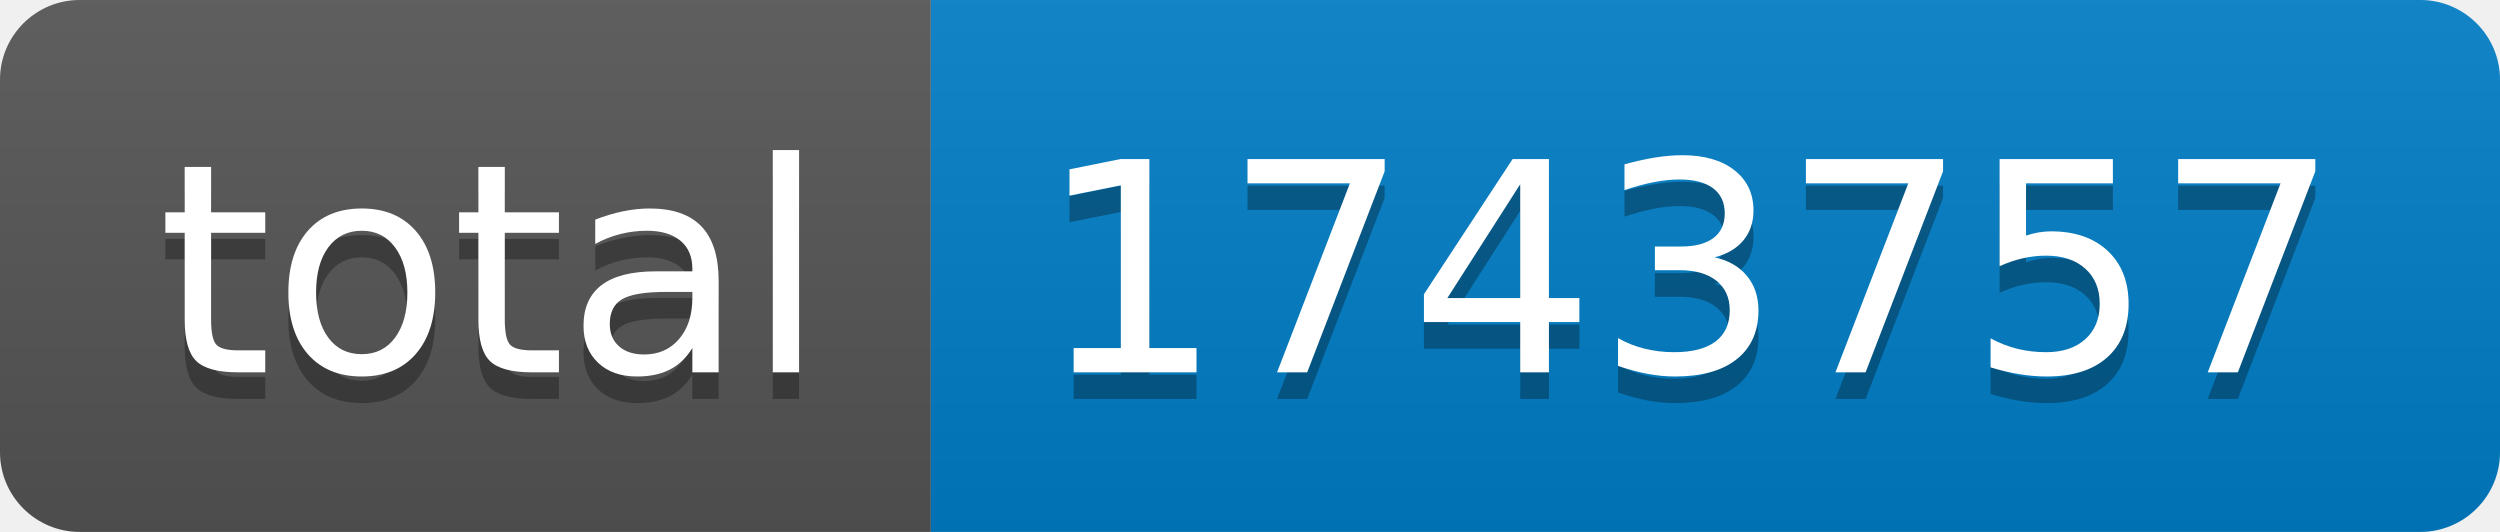
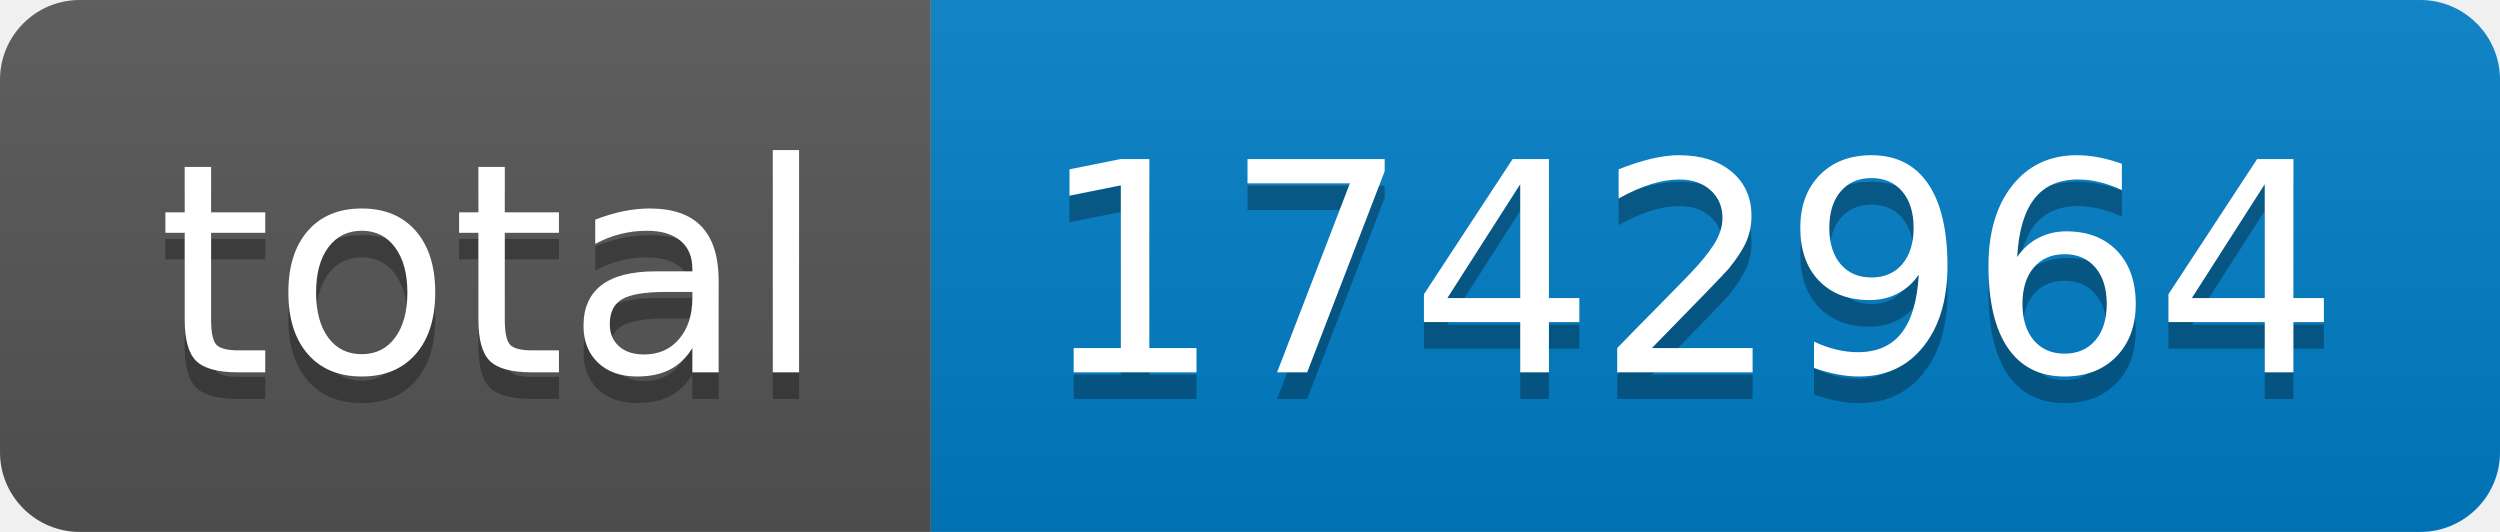
- <svg xmlns="http://www.w3.org/2000/svg" width="94" height="20" role="img" aria-label="total: 1743757">
+ <svg xmlns="http://www.w3.org/2000/svg" width="94" height="20" role="img" aria-label="total: 1742964">
  <linearGradient id="s" x2="0" y2="100%">
    <stop offset="0" stop-color="#bbb" stop-opacity=".1" />
    <stop offset="1" stop-opacity=".1" />
  </linearGradient>
  <clipPath id="r">
    <rect width="94" height="20" rx="3" fill="#fff" />
  </clipPath>
  <g clip-path="url(#r)">
    <rect width="35" height="20" fill="#555" />
    <rect x="35" width="59" height="20" fill="#007ec6" />
    <rect width="94" height="20" fill="url(#s)" />
  </g>
  <g fill="#fff" text-anchor="middle" font-family="Verdana,Geneva,DejaVu Sans,sans-serif" text-rendering="geometricPrecision" font-size="110">
    <text aria-hidden="true" x="185" y="150" fill="#010101" fill-opacity=".3" transform="scale(.1)" textLength="250">total</text>
    <text x="185" y="140" transform="scale(.1)" fill="#fff" textLength="250">total</text>
-     <text aria-hidden="true" x="635" y="150" fill="#010101" fill-opacity=".3" transform="scale(.1)" textLength="490">1743757</text>
-     <text x="635" y="140" transform="scale(.1)" fill="#fff" textLength="490">1743757</text>
+     <text aria-hidden="true" x="635" y="150" fill="#010101" fill-opacity=".3" transform="scale(.1)" textLength="490">1742964</text>
+     <text x="635" y="140" transform="scale(.1)" fill="#fff" textLength="490">1742964</text>
  </g>
</svg>
